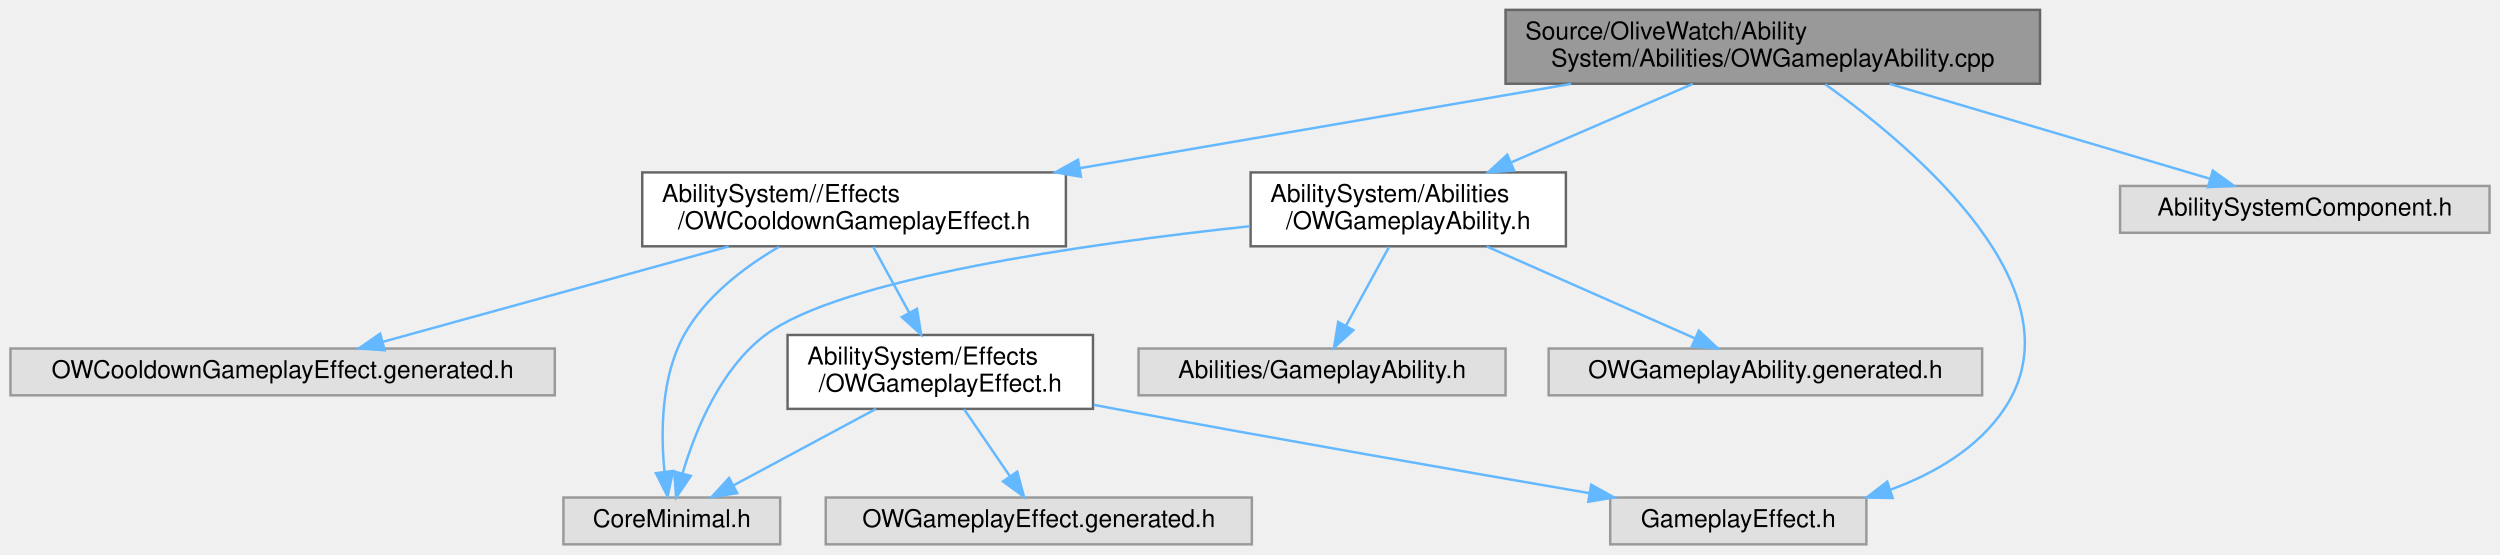
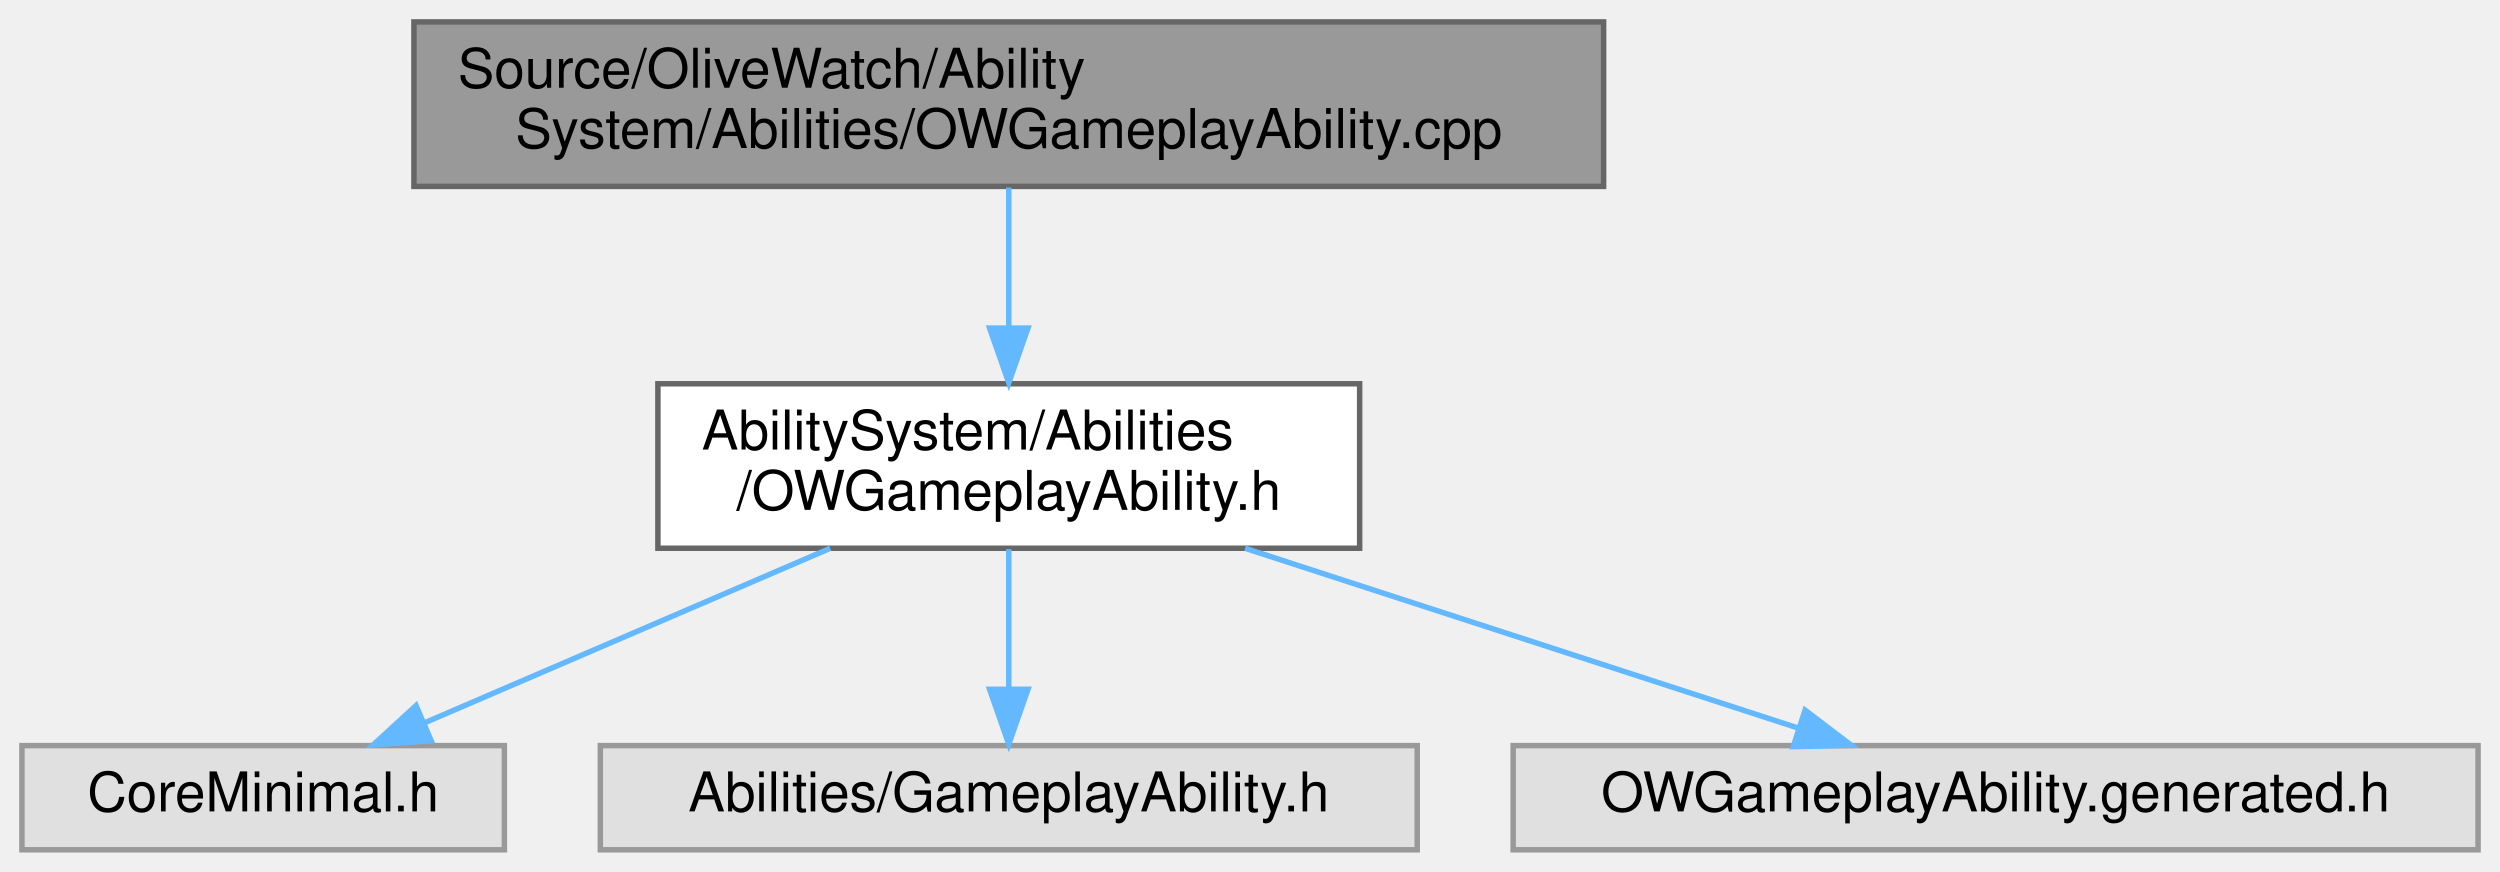
- <svg xmlns="http://www.w3.org/2000/svg" xmlns:xlink="http://www.w3.org/1999/xlink" width="1015pt" height="225pt" viewBox="0.00 0.00 1014.50 225.00">
-   <g id="graph0" class="graph" transform="scale(1 1) rotate(0) translate(4 221)">
+ <svg xmlns="http://www.w3.org/2000/svg" xmlns:xlink="http://www.w3.org/1999/xlink" width="456pt" height="159pt" viewBox="0.00 0.00 456.00 159.00">
+   <g id="graph0" class="graph" transform="scale(1 1) rotate(0) translate(4 155)">
    <g id="Node000001" class="node">
      <g id="a_Node000001">
        <a xlink:title=" ">
-           <polygon fill="#999999" stroke="#666666" points="824,-217 607,-217 607,-187 824,-187 824,-217" />
-           <text text-anchor="start" x="615" y="-205" font-family="Helvetica,sans-Serif" font-size="10.00">Source/OliveWatch/Ability</text>
-           <text text-anchor="middle" x="715.5" y="-194" font-family="Helvetica,sans-Serif" font-size="10.00">System/Abilities/OWGameplayAbility.cpp</text>
+           <polygon fill="#999999" stroke="#666666" points="288.5,-151 71.5,-151 71.5,-121 288.5,-121 288.5,-151" />
+           <text text-anchor="start" x="79.5" y="-139" font-family="Helvetica,sans-Serif" font-size="10.00">Source/OliveWatch/Ability</text>
+           <text text-anchor="middle" x="180" y="-128" font-family="Helvetica,sans-Serif" font-size="10.00">System/Abilities/OWGameplayAbility.cpp</text>
        </a>
      </g>
    </g>
    <g id="Node000002" class="node">
      <g id="a_Node000002">
        <a xlink:href="OWGameplayAbility_8h.html" target="_top" xlink:title=" ">
-           <polygon fill="white" stroke="#666666" points="631.5,-151 503.5,-151 503.5,-121 631.5,-121 631.5,-151" />
-           <text text-anchor="start" x="511.5" y="-139" font-family="Helvetica,sans-Serif" font-size="10.00">AbilitySystem/Abilities</text>
-           <text text-anchor="middle" x="567.5" y="-128" font-family="Helvetica,sans-Serif" font-size="10.00">/OWGameplayAbility.h</text>
+           <polygon fill="white" stroke="#666666" points="244,-85 116,-85 116,-55 244,-55 244,-85" />
+           <text text-anchor="start" x="124" y="-73" font-family="Helvetica,sans-Serif" font-size="10.00">AbilitySystem/Abilities</text>
+           <text text-anchor="middle" x="180" y="-62" font-family="Helvetica,sans-Serif" font-size="10.00">/OWGameplayAbility.h</text>
        </a>
      </g>
    </g>
    <g id="edge1_Node000001_Node000002" class="edge">
      <g id="a_edge1_Node000001_Node000002">
        <a xlink:title=" ">
-           <path fill="none" stroke="#63b8ff" d="M683.02,-186.95C661.33,-177.58 632.61,-165.16 609.23,-155.05" />
-           <polygon fill="#63b8ff" stroke="#63b8ff" points="610.47,-151.77 599.9,-151.01 607.69,-158.19 610.47,-151.77" />
-         </a>
-       </g>
-     </g>
-     <g id="Node000006" class="node">
-       <g id="a_Node000006">
-         <a xlink:title=" ">
-           <polygon fill="#e0e0e0" stroke="#999999" points="753.5,-19 649.5,-19 649.5,0 753.5,0 753.5,-19" />
-           <text text-anchor="middle" x="701.5" y="-7" font-family="Helvetica,sans-Serif" font-size="10.00">GameplayEffect.h</text>
-         </a>
-       </g>
-     </g>
-     <g id="edge5_Node000001_Node000006" class="edge">
-       <g id="a_edge5_Node000001_Node000006">
-         <a xlink:title=" ">
-           <path fill="none" stroke="#63b8ff" d="M736.8,-186.8C773.44,-160.57 841.53,-102.85 809.5,-55 798.84,-39.08 781.33,-28.84 763.49,-22.27" />
-           <polygon fill="#63b8ff" stroke="#63b8ff" points="764.17,-18.81 753.58,-18.99 761.97,-25.46 764.17,-18.81" />
-         </a>
-       </g>
-     </g>
-     <g id="Node000007" class="node">
-       <g id="a_Node000007">
-         <a xlink:href="OWCooldownGameplayEffect_8h.html" target="_top" xlink:title=" ">
-           <polygon fill="white" stroke="#666666" points="428.5,-151 256.5,-151 256.5,-121 428.5,-121 428.5,-151" />
-           <text text-anchor="start" x="264.5" y="-139" font-family="Helvetica,sans-Serif" font-size="10.00">AbilitySystem//Effects</text>
-           <text text-anchor="middle" x="342.5" y="-128" font-family="Helvetica,sans-Serif" font-size="10.00">/OWCooldownGameplayEffect.h</text>
-         </a>
-       </g>
-     </g>
-     <g id="edge6_Node000001_Node000007" class="edge">
-       <g id="a_edge6_Node000001_Node000007">
-         <a xlink:title=" ">
-           <path fill="none" stroke="#63b8ff" d="M633.64,-186.95C574.73,-176.85 495.23,-163.2 434.18,-152.73" />
-           <polygon fill="#63b8ff" stroke="#63b8ff" points="434.61,-149.25 424.17,-151.01 433.43,-156.15 434.61,-149.25" />
-         </a>
-       </g>
-     </g>
-     <g id="Node000011" class="node">
-       <g id="a_Node000011">
-         <a xlink:title=" ">
-           <polygon fill="#e0e0e0" stroke="#999999" points="1006.5,-145.5 856.5,-145.5 856.5,-126.5 1006.5,-126.5 1006.5,-145.5" />
-           <text text-anchor="middle" x="931.5" y="-133.5" font-family="Helvetica,sans-Serif" font-size="10.00">AbilitySystemComponent.h</text>
-         </a>
-       </g>
-     </g>
-     <g id="edge13_Node000001_Node000011" class="edge">
-       <g id="a_edge13_Node000001_Node000011">
-         <a xlink:title=" ">
-           <path fill="none" stroke="#63b8ff" d="M762.9,-186.95C801.95,-175.38 856.63,-159.18 893.01,-148.41" />
-           <polygon fill="#63b8ff" stroke="#63b8ff" points="894.16,-151.71 902.75,-145.52 892.17,-145 894.16,-151.71" />
+           <path fill="none" stroke="#63b8ff" d="M180,-120.8C180,-113.34 180,-103.99 180,-95.41" />
+           <polygon fill="#63b8ff" stroke="#63b8ff" points="183.5,-95.16 180,-85.16 176.5,-95.16 183.5,-95.16" />
        </a>
      </g>
    </g>
    <g id="Node000003" class="node">
      <g id="a_Node000003">
        <a xlink:title=" ">
-           <polygon fill="#e0e0e0" stroke="#999999" points="312.5,-19 224.5,-19 224.5,0 312.5,0 312.5,-19" />
-           <text text-anchor="middle" x="268.5" y="-7" font-family="Helvetica,sans-Serif" font-size="10.00">CoreMinimal.h</text>
+           <polygon fill="#e0e0e0" stroke="#999999" points="88,-19 0,-19 0,0 88,0 88,-19" />
+           <text text-anchor="middle" x="44" y="-7" font-family="Helvetica,sans-Serif" font-size="10.00">CoreMinimal.h</text>
        </a>
      </g>
    </g>
    <g id="edge2_Node000002_Node000003" class="edge">
      <g id="a_edge2_Node000002_Node000003">
        <a xlink:title=" ">
-           <path fill="none" stroke="#63b8ff" d="M503.24,-129.17C436.26,-121.98 336.89,-107.82 306.5,-85 288.22,-71.27 278.05,-46.23 272.93,-29" />
-           <polygon fill="#63b8ff" stroke="#63b8ff" points="276.22,-27.76 270.26,-19 269.46,-29.57 276.22,-27.76" />
+           <path fill="none" stroke="#63b8ff" d="M147.42,-54.99C124.94,-45.31 95.28,-32.56 73.49,-23.18" />
+           <polygon fill="#63b8ff" stroke="#63b8ff" points="74.65,-19.88 64.08,-19.14 71.89,-26.31 74.65,-19.88" />
        </a>
      </g>
    </g>
    <g id="Node000004" class="node">
      <g id="a_Node000004">
        <a xlink:title=" ">
-           <polygon fill="#e0e0e0" stroke="#999999" points="607,-79.5 458,-79.5 458,-60.5 607,-60.5 607,-79.5" />
-           <text text-anchor="middle" x="532.5" y="-67.5" font-family="Helvetica,sans-Serif" font-size="10.00">Abilities/GameplayAbility.h</text>
+           <polygon fill="#e0e0e0" stroke="#999999" points="254.5,-19 105.5,-19 105.5,0 254.5,0 254.5,-19" />
+           <text text-anchor="middle" x="180" y="-7" font-family="Helvetica,sans-Serif" font-size="10.00">Abilities/GameplayAbility.h</text>
        </a>
      </g>
    </g>
    <g id="edge3_Node000002_Node000004" class="edge">
      <g id="a_edge3_Node000002_Node000004">
        <a xlink:title=" ">
-           <path fill="none" stroke="#63b8ff" d="M559.73,-120.8C554.54,-111.31 547.68,-98.76 542.14,-88.63" />
-           <polygon fill="#63b8ff" stroke="#63b8ff" points="545.21,-86.94 537.34,-79.84 539.06,-90.3 545.21,-86.94" />
+           <path fill="none" stroke="#63b8ff" d="M180,-54.84C180,-47.21 180,-37.7 180,-29.45" />
+           <polygon fill="#63b8ff" stroke="#63b8ff" points="183.5,-29.27 180,-19.27 176.5,-29.27 183.5,-29.27" />
        </a>
      </g>
    </g>
    <g id="Node000005" class="node">
      <g id="a_Node000005">
        <a xlink:title=" ">
-           <polygon fill="#e0e0e0" stroke="#999999" points="800.5,-79.5 624.5,-79.5 624.5,-60.5 800.5,-60.5 800.5,-79.5" />
-           <text text-anchor="middle" x="712.5" y="-67.5" font-family="Helvetica,sans-Serif" font-size="10.00">OWGameplayAbility.generated.h</text>
+           <polygon fill="#e0e0e0" stroke="#999999" points="448,-19 272,-19 272,0 448,0 448,-19" />
+           <text text-anchor="middle" x="360" y="-7" font-family="Helvetica,sans-Serif" font-size="10.00">OWGameplayAbility.generated.h</text>
        </a>
      </g>
    </g>
    <g id="edge4_Node000002_Node000005" class="edge">
      <g id="a_edge4_Node000002_Node000005">
        <a xlink:title=" ">
-           <path fill="none" stroke="#63b8ff" d="M599.32,-120.95C624.53,-109.83 659.43,-94.42 683.79,-83.67" />
-           <polygon fill="#63b8ff" stroke="#63b8ff" points="685.47,-86.76 693.2,-79.52 682.64,-80.35 685.47,-86.76" />
-         </a>
-       </g>
-     </g>
-     <g id="edge7_Node000007_Node000003" class="edge">
-       <g id="a_edge7_Node000007_Node000003">
-         <a xlink:title=" ">
-           <path fill="none" stroke="#63b8ff" d="M312.05,-120.81C297.79,-112.49 282.09,-100.53 273.5,-85 264.11,-68.02 263.99,-45.43 265.51,-29.59" />
-           <polygon fill="#63b8ff" stroke="#63b8ff" points="269.01,-29.79 266.8,-19.43 262.07,-28.91 269.01,-29.79" />
-         </a>
-       </g>
-     </g>
-     <g id="Node000008" class="node">
-       <g id="a_Node000008">
-         <a xlink:href="OWGameplayEffect_8h.html" target="_top" xlink:title=" ">
-           <polygon fill="white" stroke="#666666" points="439.5,-85 315.5,-85 315.5,-55 439.5,-55 439.5,-85" />
-           <text text-anchor="start" x="323.5" y="-73" font-family="Helvetica,sans-Serif" font-size="10.00">AbilitySystem/Effects</text>
-           <text text-anchor="middle" x="377.5" y="-62" font-family="Helvetica,sans-Serif" font-size="10.00">/OWGameplayEffect.h</text>
-         </a>
-       </g>
-     </g>
-     <g id="edge8_Node000007_Node000008" class="edge">
-       <g id="a_edge8_Node000007_Node000008">
-         <a xlink:title=" ">
-           <path fill="none" stroke="#63b8ff" d="M350.27,-120.8C354.57,-112.92 360.03,-102.95 364.93,-93.99" />
-           <polygon fill="#63b8ff" stroke="#63b8ff" points="368.03,-95.62 369.75,-85.16 361.89,-92.26 368.03,-95.62" />
-         </a>
-       </g>
-     </g>
-     <g id="Node000010" class="node">
-       <g id="a_Node000010">
-         <a xlink:title=" ">
-           <polygon fill="#e0e0e0" stroke="#999999" points="221,-79.5 0,-79.5 0,-60.5 221,-60.5 221,-79.5" />
-           <text text-anchor="middle" x="110.5" y="-67.5" font-family="Helvetica,sans-Serif" font-size="10.00">OWCooldownGameplayEffect.generated.h</text>
-         </a>
-       </g>
-     </g>
-     <g id="edge12_Node000007_Node000010" class="edge">
-       <g id="a_edge12_Node000007_Node000010">
-         <a xlink:title=" ">
-           <path fill="none" stroke="#63b8ff" d="M291.59,-120.95C249.47,-109.34 190.42,-93.05 151.35,-82.27" />
-           <polygon fill="#63b8ff" stroke="#63b8ff" points="151.95,-78.8 141.38,-79.52 150.08,-85.55 151.95,-78.8" />
-         </a>
-       </g>
-     </g>
-     <g id="edge9_Node000008_Node000003" class="edge">
-       <g id="a_edge9_Node000008_Node000003">
-         <a xlink:title=" ">
-           <path fill="none" stroke="#63b8ff" d="M351.39,-54.99C333.86,-45.58 310.88,-33.24 293.56,-23.95" />
-           <polygon fill="#63b8ff" stroke="#63b8ff" points="295.06,-20.78 284.6,-19.14 291.75,-26.95 295.06,-20.78" />
-         </a>
-       </g>
-     </g>
-     <g id="edge10_Node000008_Node000006" class="edge">
-       <g id="a_edge10_Node000008_Node000006">
-         <a xlink:title=" ">
-           <path fill="none" stroke="#63b8ff" d="M439.82,-56.64C442.76,-56.08 445.66,-55.53 448.5,-55 514.26,-42.73 589.82,-29.56 641.12,-20.76" />
-           <polygon fill="#63b8ff" stroke="#63b8ff" points="641.78,-24.2 651.04,-19.06 640.59,-17.3 641.78,-24.2" />
-         </a>
-       </g>
-     </g>
-     <g id="Node000009" class="node">
-       <g id="a_Node000009">
-         <a xlink:title=" ">
-           <polygon fill="#e0e0e0" stroke="#999999" points="504,-19 331,-19 331,0 504,0 504,-19" />
-           <text text-anchor="middle" x="417.5" y="-7" font-family="Helvetica,sans-Serif" font-size="10.00">OWGameplayEffect.generated.h</text>
-         </a>
-       </g>
-     </g>
-     <g id="edge11_Node000008_Node000009" class="edge">
-       <g id="a_edge11_Node000008_Node000009">
-         <a xlink:title=" ">
-           <path fill="none" stroke="#63b8ff" d="M387.18,-54.84C392.75,-46.69 399.79,-36.4 405.68,-27.78" />
-           <polygon fill="#63b8ff" stroke="#63b8ff" points="408.75,-29.5 411.51,-19.27 402.97,-25.55 408.75,-29.5" />
+           <path fill="none" stroke="#63b8ff" d="M223.11,-54.99C253.91,-44.98 294.87,-31.67 323.93,-22.22" />
+           <polygon fill="#63b8ff" stroke="#63b8ff" points="325.25,-25.47 333.68,-19.05 323.09,-18.82 325.25,-25.47" />
        </a>
      </g>
    </g>
  </g>
</svg>
